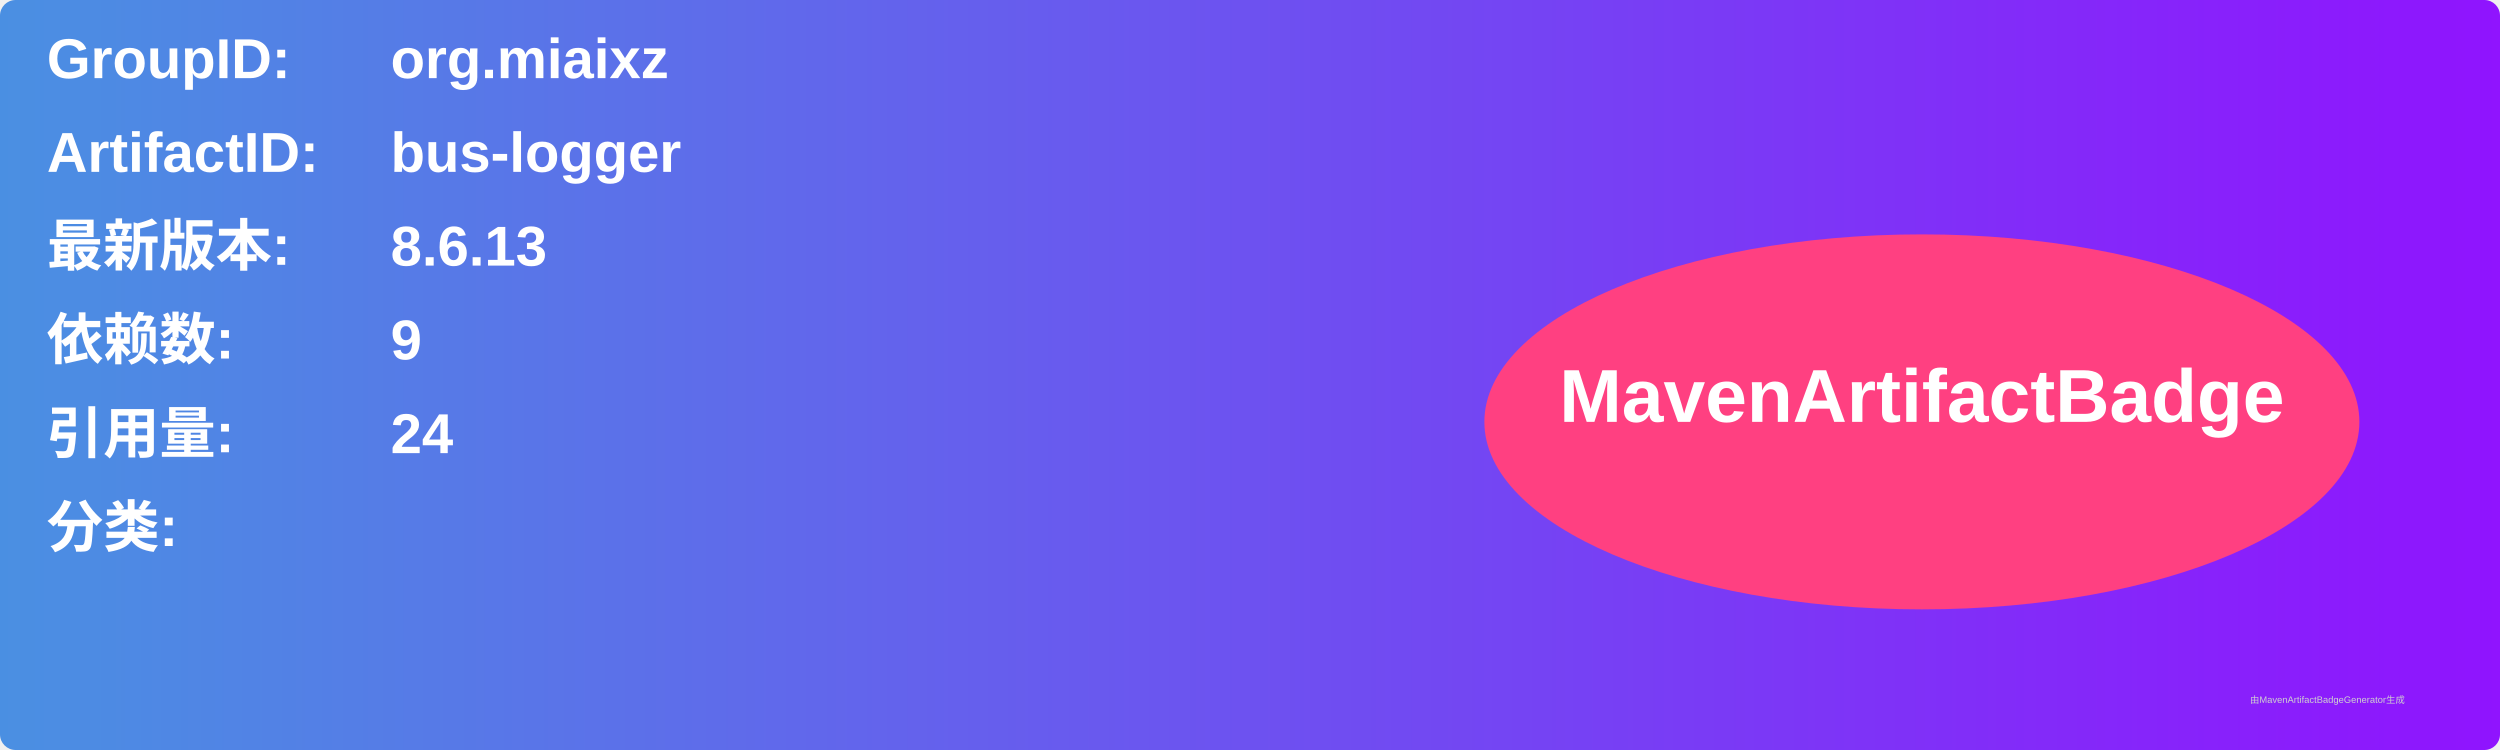
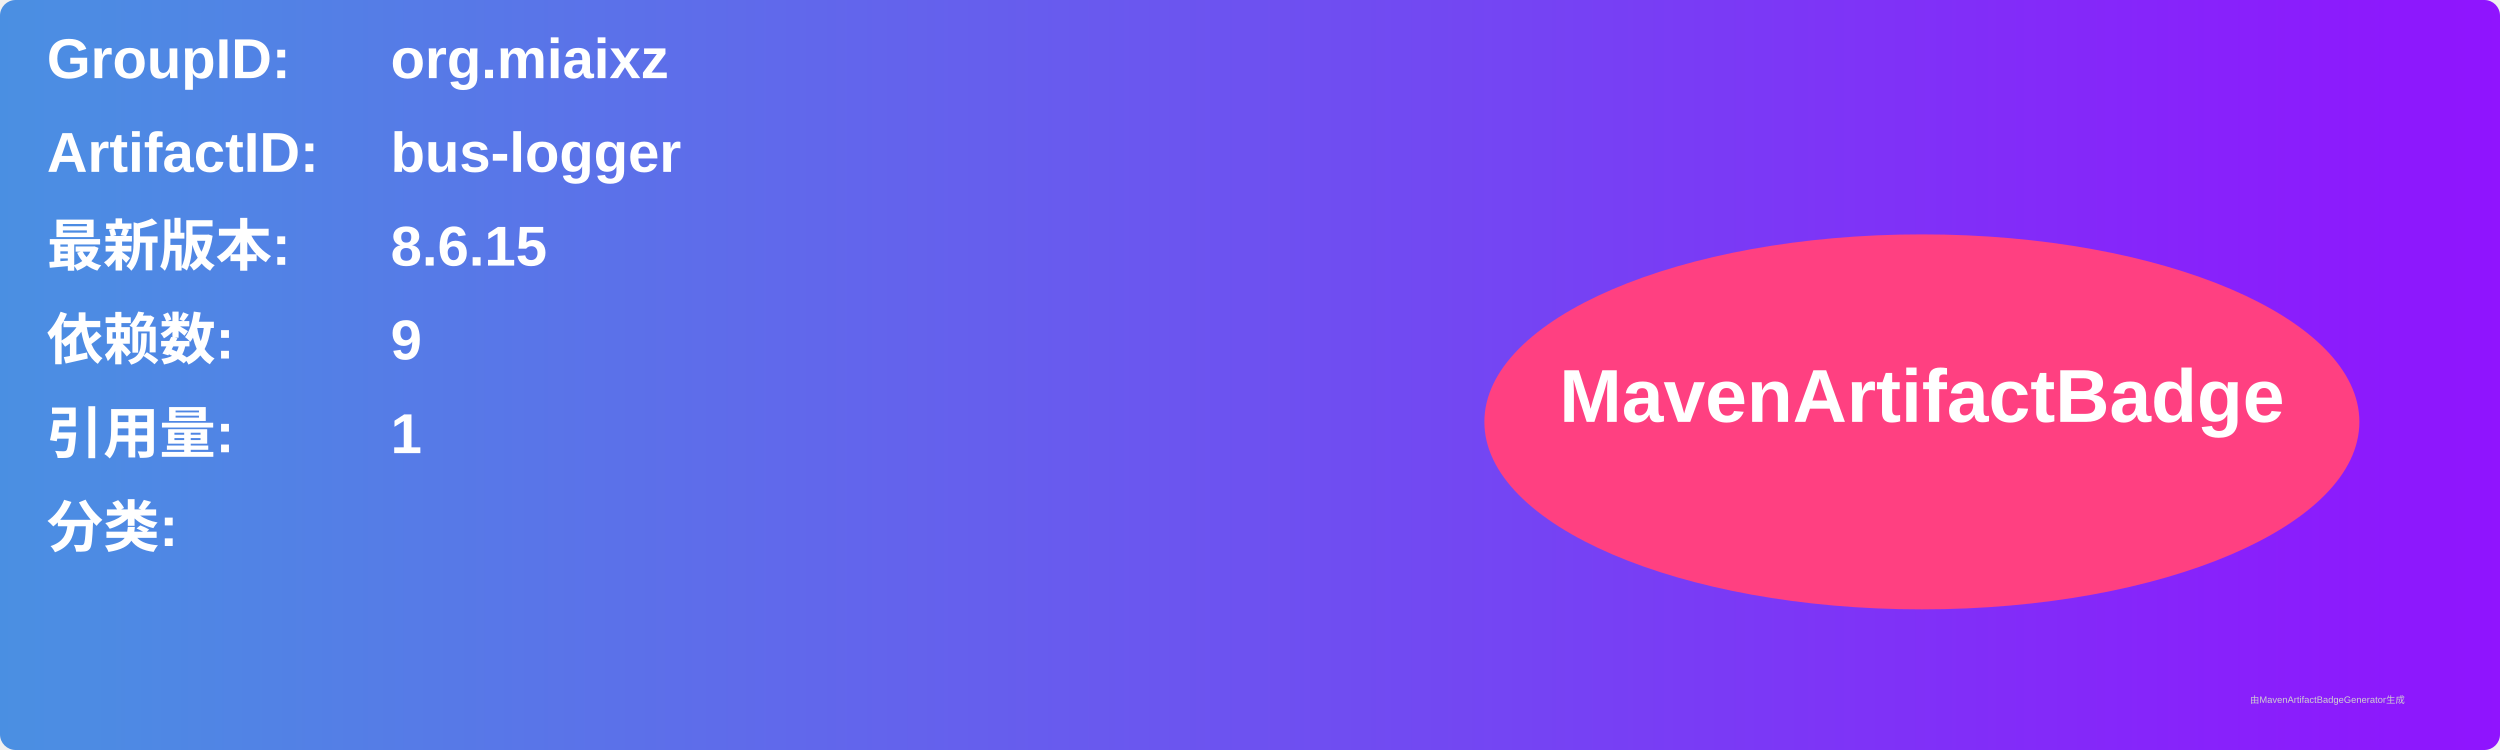
<svg xmlns="http://www.w3.org/2000/svg" width="800" height="240" viewBox="0 0 800 240">
  <linearGradient id="grad" x1="0%" y1="0%" x2="100%" y2="0%">
    <stop offset="0%" stop-color="#4a90e2" />
    <stop offset="100%" stop-color="#9013fe" />
  </linearGradient>
  <rect width="100%" height="100%" rx="5" ry="5" fill="url(#grad)" />
  <g transform="translate(15, 15)">
    <text x="0" y="10" font-family="Arial" font-size="18" fill="white" font-weight="bold" width="260">GroupID:</text>
    <text x="110" y="10" font-family="Arial" font-size="18" fill="white" font-weight="bold" width="460">org.miaixz</text>
    <text x="0" y="40" font-family="Arial" font-size="18" fill="white" font-weight="bold" width="260">ArtifactID:</text>
    <text x="110" y="40" font-family="Arial" font-size="18" fill="white" font-weight="bold" width="460">bus-logger</text>
    <text x="0" y="70" font-family="Arial" font-size="18" fill="white" font-weight="bold">最新版本:</text>
    <text x="110" y="70" font-family="Arial" font-size="18" fill="white" font-weight="bold">
-       <tspan font-weight="bold">8.6.13</tspan>
+       <tspan font-weight="bold">8.6.15</tspan>
    </text>
    <text x="0" y="100" font-family="Arial" font-size="18" fill="white" font-weight="bold">依赖数: </text>
    <text x="110" y="100" font-family="Arial" font-size="18" fill="white">
      <tspan font-weight="bold">9</tspan>
    </text>
    <text x="0" y="130" font-family="Arial" font-size="18" fill="white" font-weight="bold">引用量: </text>
    <text x="110" y="130" font-family="Arial" font-size="18" fill="white">
-       <tspan font-weight="bold">24</tspan>
+       <tspan font-weight="bold">1</tspan>
    </text>
    <text x="0" y="160" font-family="Arial" font-size="18" fill="white" font-weight="bold">分类:</text>
    <text x="10" y="190" font-family="Arial" font-size="10" fill="white">
      <tspan font-weight="bold" />
    </text>
    <ellipse cx="600" cy="120" rx="140" ry="60" fill="#ff4081" />
    <text x="600" y="120" text-anchor="middle" font-family="Arial" font-size="24" fill="white" font-weight="bold">MavenArtifactBadge</text>
  </g>
  <text x="720" y="225" font-family="Arial" font-size="3" fill="#d0d0d0">由MavenArtifactBadgeGenerator生成</text>
</svg>
